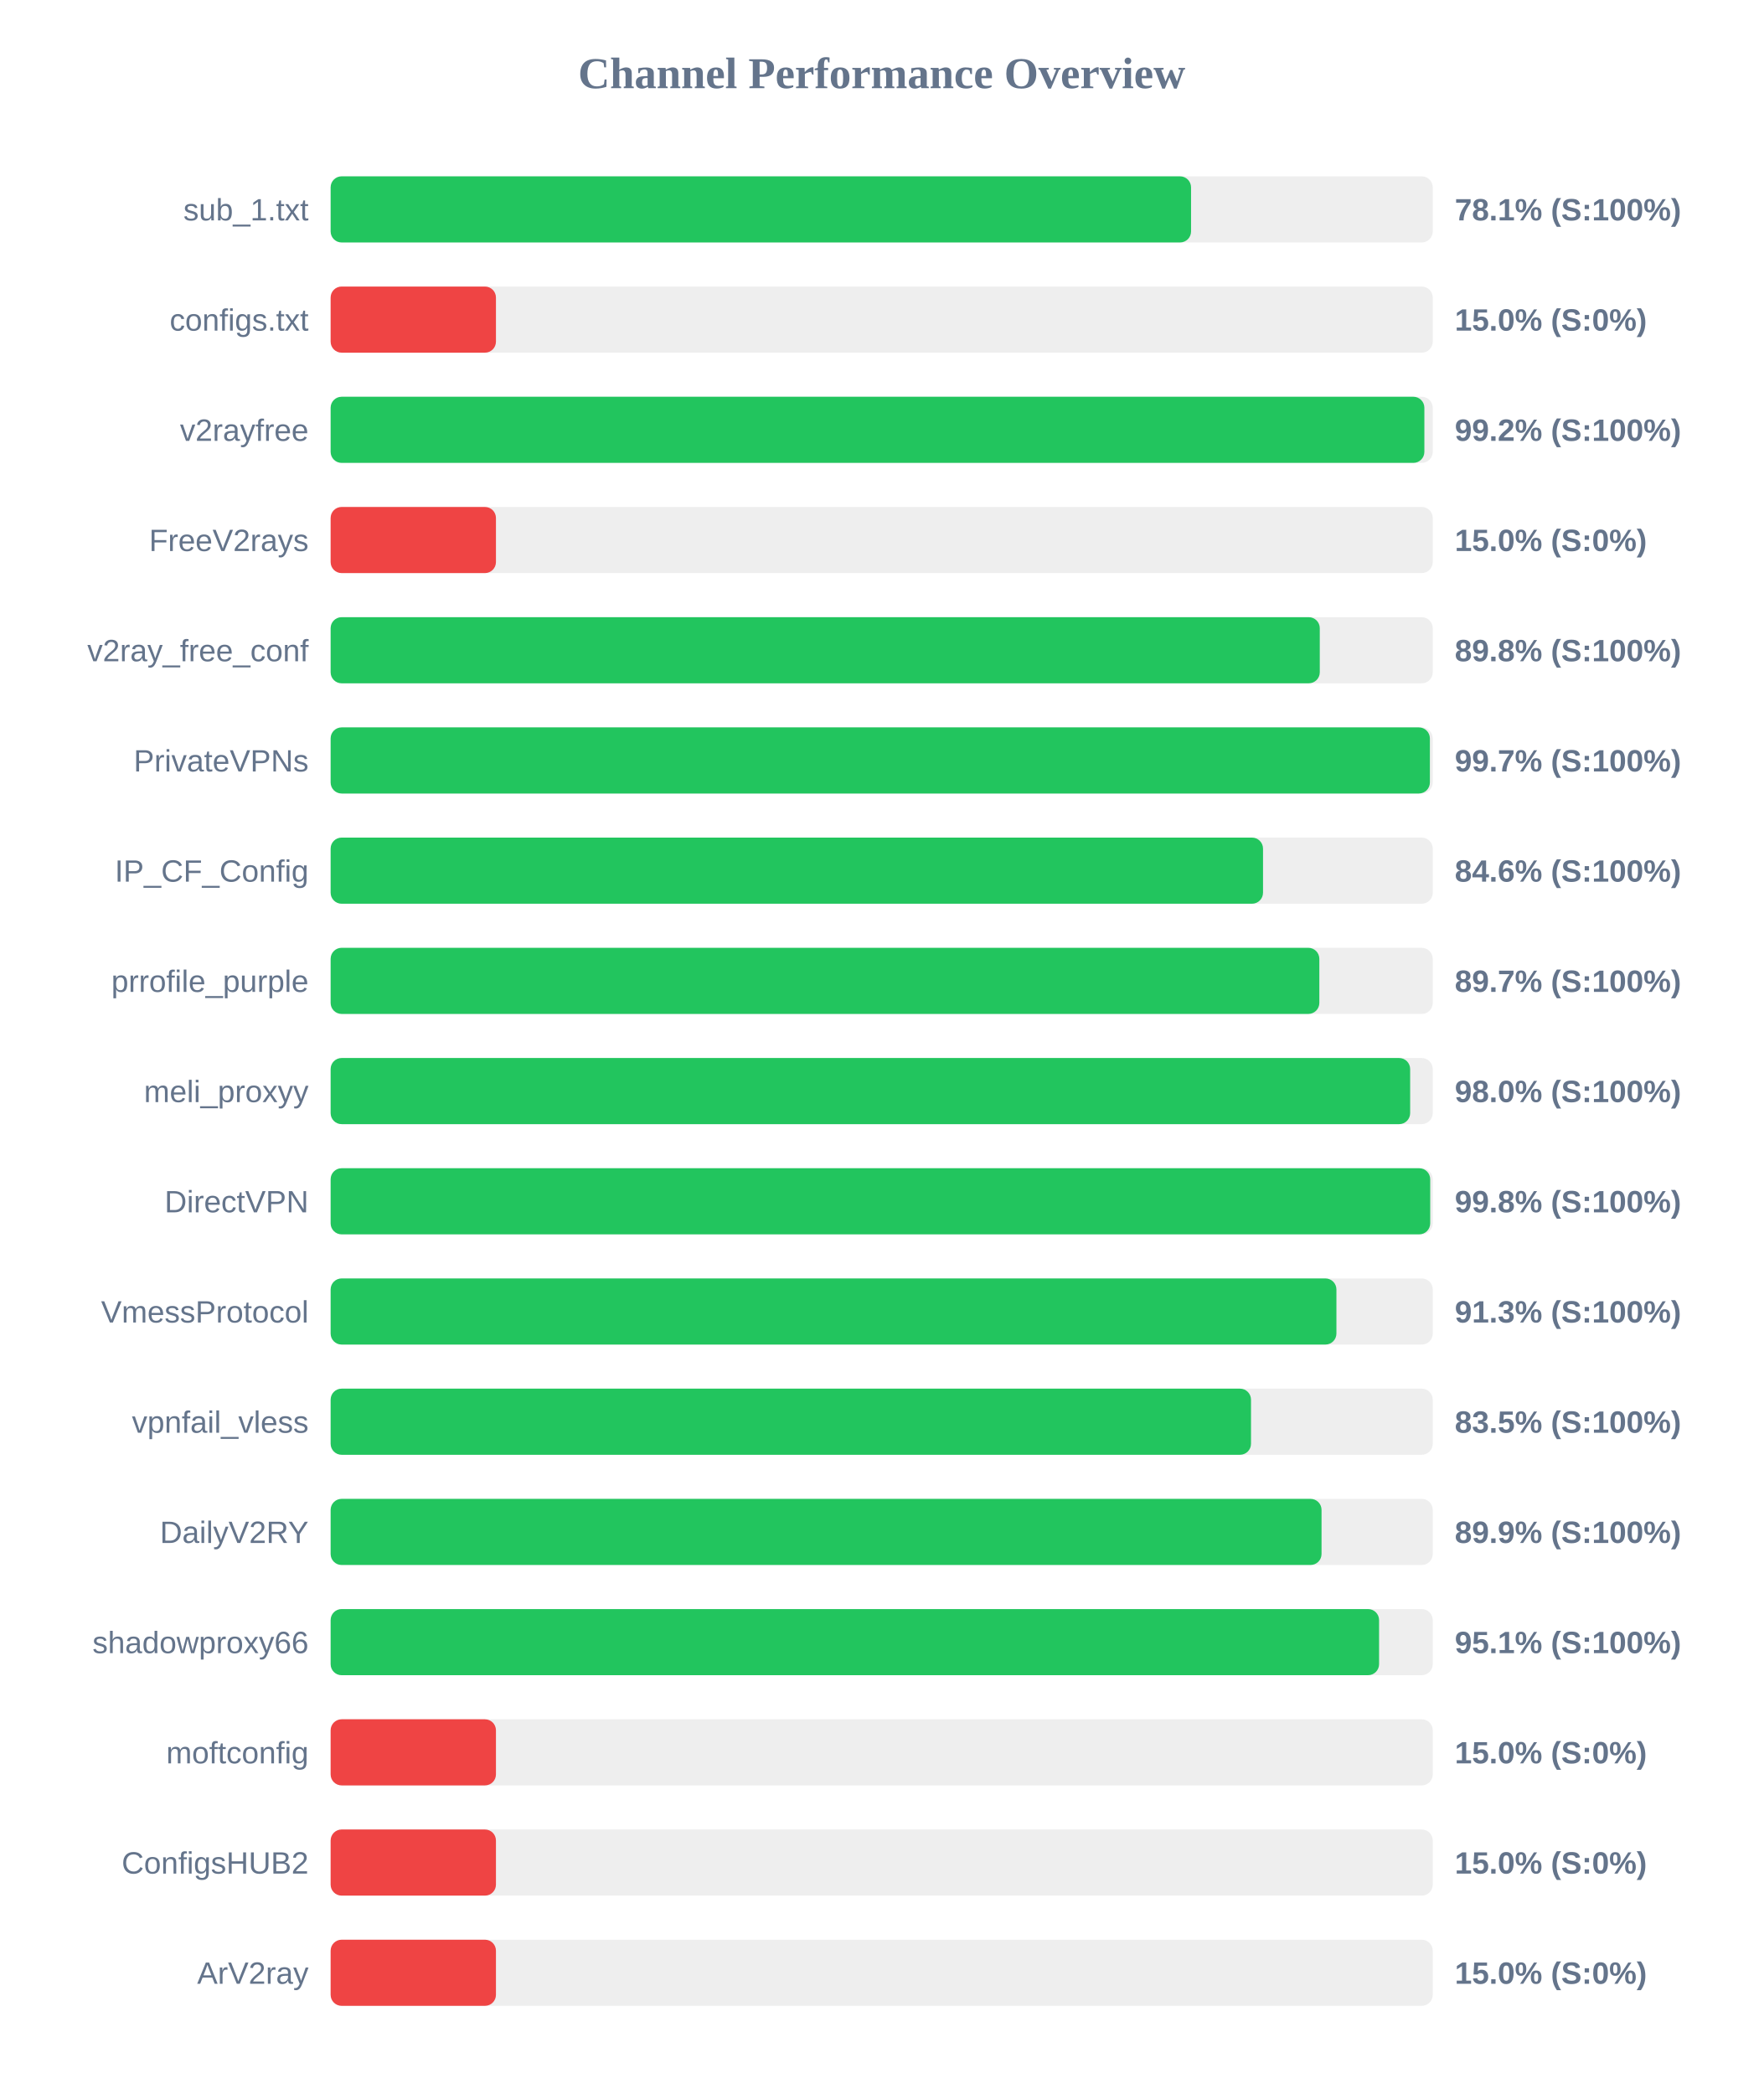
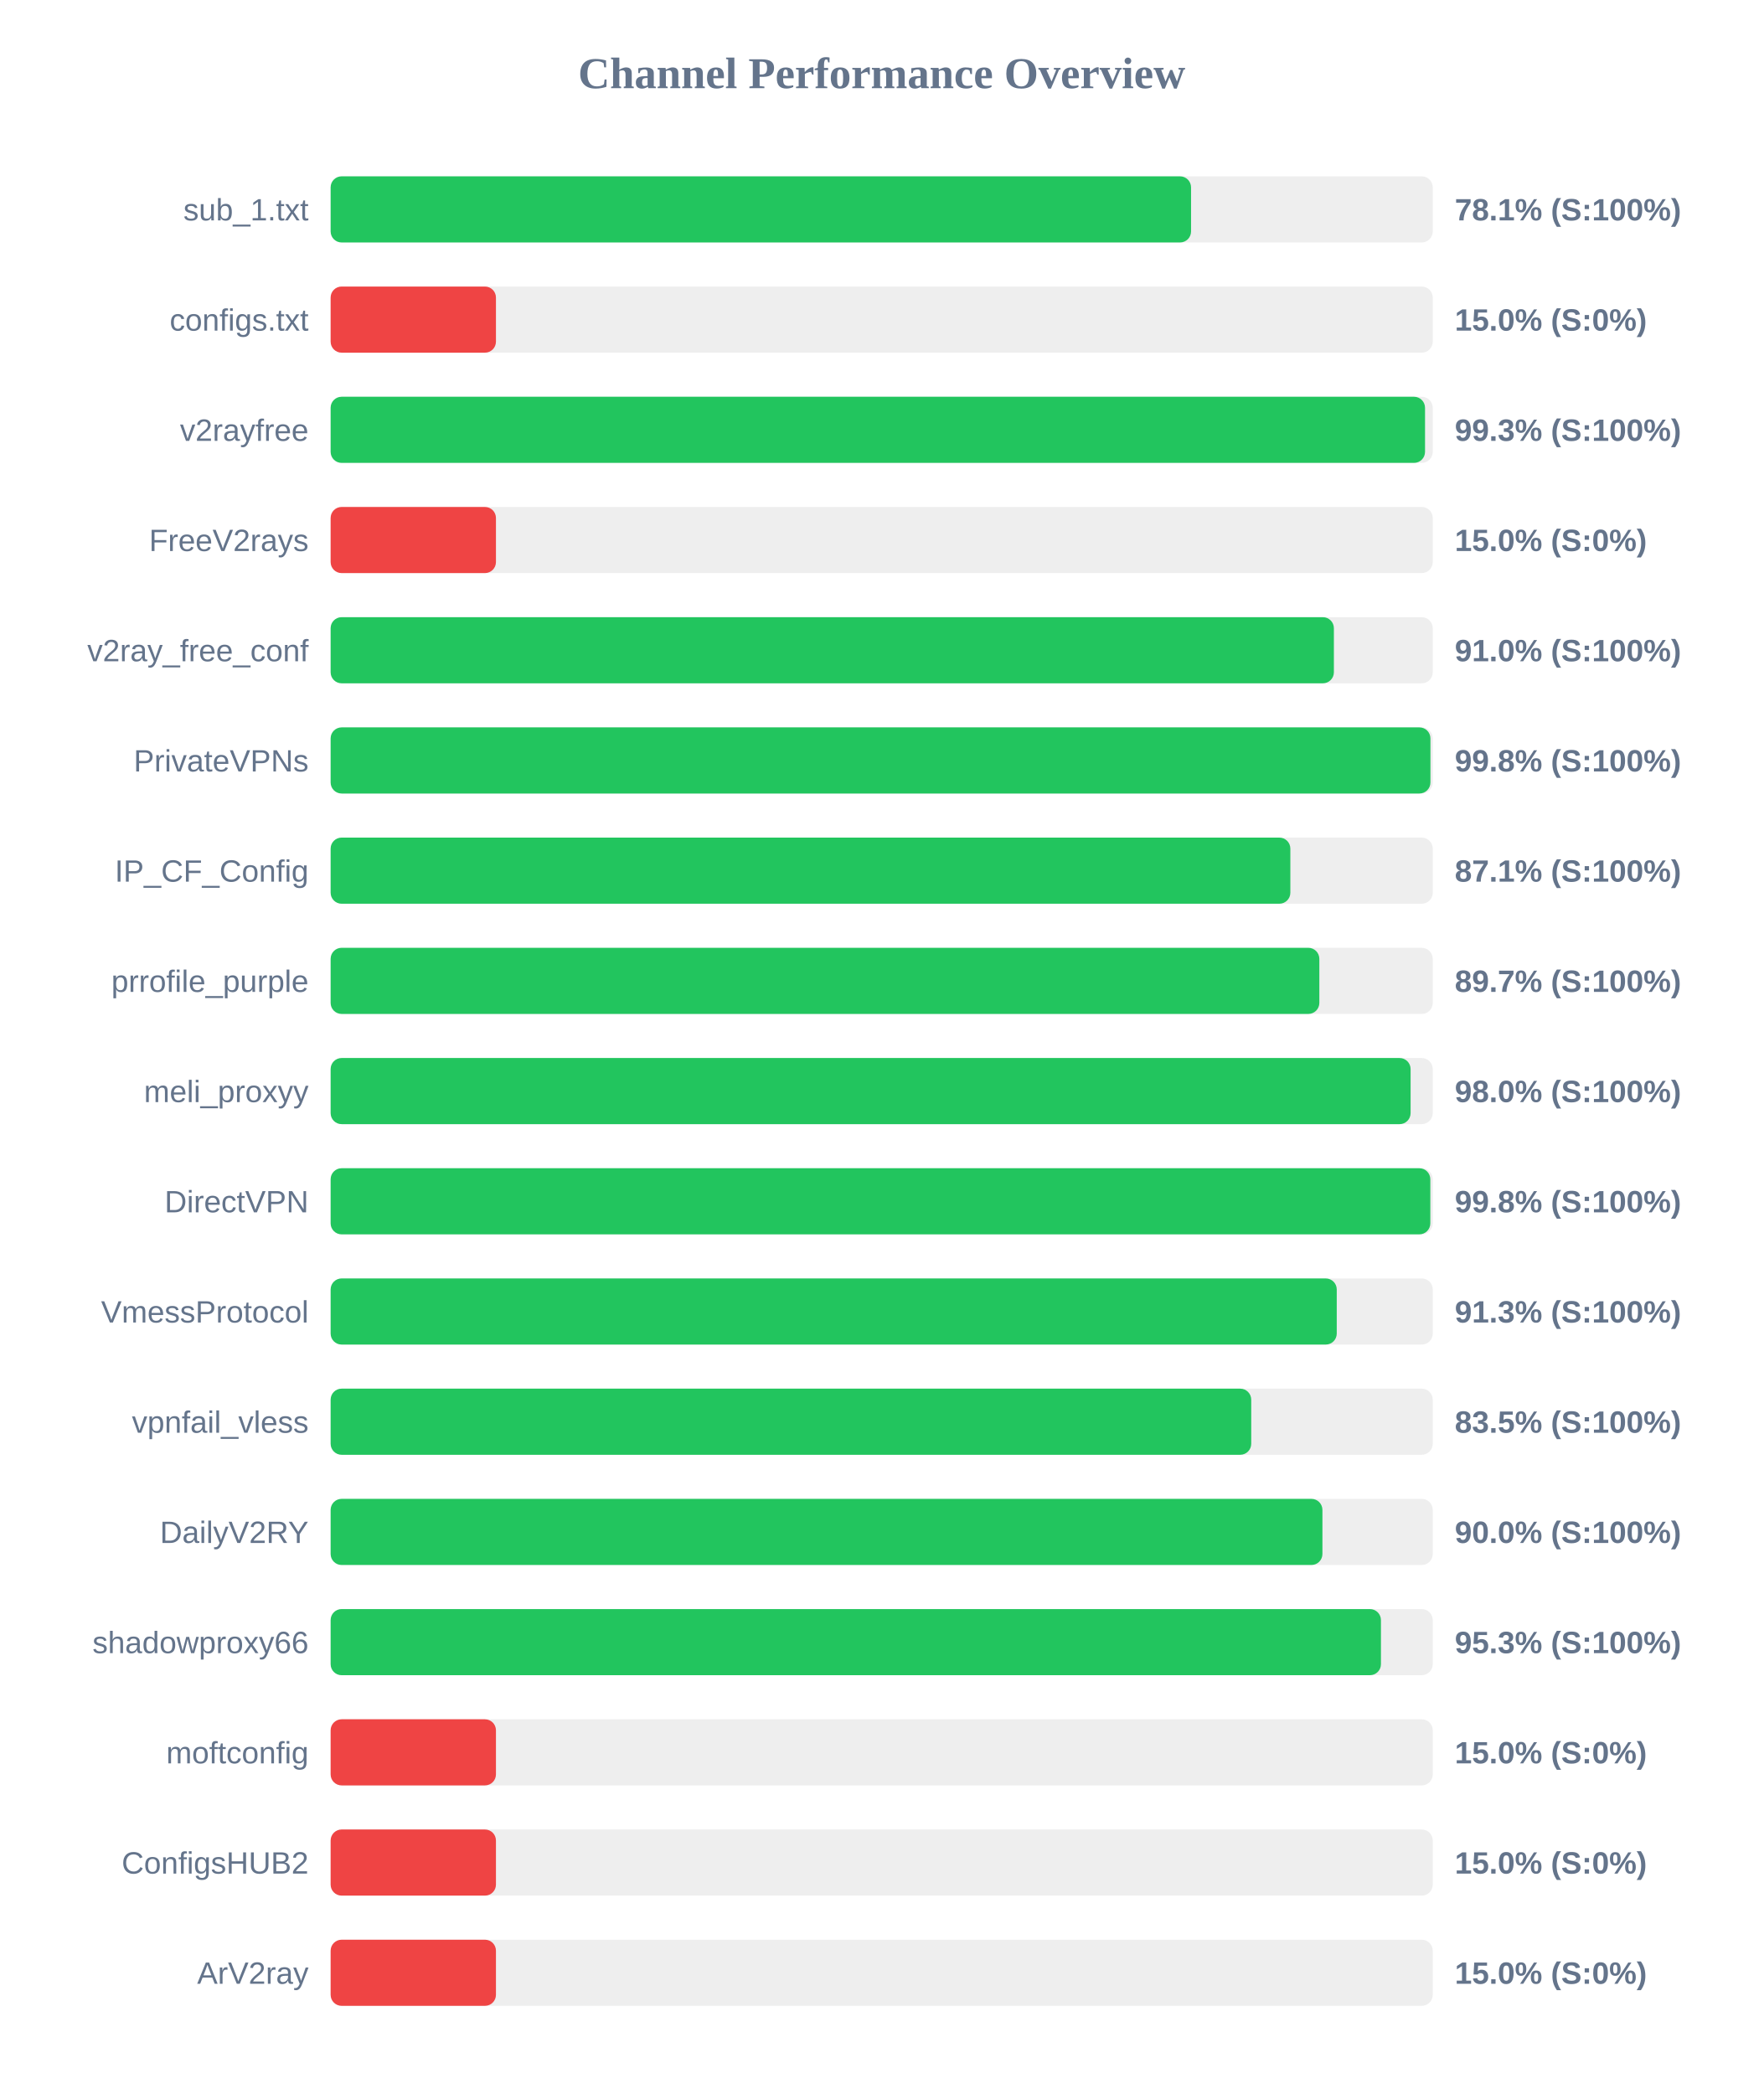
<svg xmlns="http://www.w3.org/2000/svg" width="800" height="950" version="1.1">
  <style>
        .row { font: 14px Arial; fill: #64748b; }
        .score { font: bold 14px Arial; fill: #64748b; }
    </style>
  <text x="400" y="40" text-anchor="middle" font-size="20px" font-weight="bold" fill="#64748b">Channel Performance Overview</text>
  <rect x="150" y="80" width="500" height="30" fill="#eee" rx="5" />
  <rect x="150" y="80" width="390.35" height="30" fill="#22c55e" rx="5" />
  <text x="140" y="100" text-anchor="end" class="row">sub_1.txt</text>
  <text x="660" y="100" text-anchor="start" class="score">78.1% (S:100%)</text>
  <rect x="150" y="130" width="500" height="30" fill="#eee" rx="5" />
  <rect x="150" y="130" width="75.0" height="30" fill="#ef4444" rx="5" />
  <text x="140" y="150" text-anchor="end" class="row">configs.txt</text>
  <text x="660" y="150" text-anchor="start" class="score">15.0% (S:0%)</text>
  <rect x="150" y="180" width="500" height="30" fill="#eee" rx="5" />
-   <rect x="150" y="180" width="496.2" height="30" fill="#22c55e" rx="5" />
+   <rect x="150" y="180" width="496.5" height="30" fill="#22c55e" rx="5" />
  <text x="140" y="200" text-anchor="end" class="row">v2rayfree</text>
-   <text x="660" y="200" text-anchor="start" class="score">99.2% (S:100%)</text>
+   <text x="660" y="200" text-anchor="start" class="score">99.3% (S:100%)</text>
  <rect x="150" y="230" width="500" height="30" fill="#eee" rx="5" />
  <rect x="150" y="230" width="75.0" height="30" fill="#ef4444" rx="5" />
  <text x="140" y="250" text-anchor="end" class="row">FreeV2rays</text>
  <text x="660" y="250" text-anchor="start" class="score">15.0% (S:0%)</text>
  <rect x="150" y="280" width="500" height="30" fill="#eee" rx="5" />
-   <rect x="150" y="280" width="448.75" height="30" fill="#22c55e" rx="5" />
+   <rect x="150" y="280" width="455.15" height="30" fill="#22c55e" rx="5" />
  <text x="140" y="300" text-anchor="end" class="row">v2ray_free_conf</text>
-   <text x="660" y="300" text-anchor="start" class="score">89.8% (S:100%)</text>
+   <text x="660" y="300" text-anchor="start" class="score">91.0% (S:100%)</text>
  <rect x="150" y="330" width="500" height="30" fill="#eee" rx="5" />
-   <rect x="150" y="330" width="498.7" height="30" fill="#22c55e" rx="5" />
+   <rect x="150" y="330" width="498.95" height="30" fill="#22c55e" rx="5" />
  <text x="140" y="350" text-anchor="end" class="row">PrivateVPNs</text>
-   <text x="660" y="350" text-anchor="start" class="score">99.7% (S:100%)</text>
+   <text x="660" y="350" text-anchor="start" class="score">99.8% (S:100%)</text>
  <rect x="150" y="380" width="500" height="30" fill="#eee" rx="5" />
-   <rect x="150" y="380" width="423.0" height="30" fill="#22c55e" rx="5" />
+   <rect x="150" y="380" width="435.4" height="30" fill="#22c55e" rx="5" />
  <text x="140" y="400" text-anchor="end" class="row">IP_CF_Config</text>
-   <text x="660" y="400" text-anchor="start" class="score">84.6% (S:100%)</text>
+   <text x="660" y="400" text-anchor="start" class="score">87.1% (S:100%)</text>
  <rect x="150" y="430" width="500" height="30" fill="#eee" rx="5" />
  <rect x="150" y="430" width="448.55" height="30" fill="#22c55e" rx="5" />
  <text x="140" y="450" text-anchor="end" class="row">prrofile_purple</text>
  <text x="660" y="450" text-anchor="start" class="score">89.7% (S:100%)</text>
  <rect x="150" y="480" width="500" height="30" fill="#eee" rx="5" />
-   <rect x="150" y="480" width="489.75" height="30" fill="#22c55e" rx="5" />
+   <rect x="150" y="480" width="489.95" height="30" fill="#22c55e" rx="5" />
  <text x="140" y="500" text-anchor="end" class="row">meli_proxyy</text>
  <text x="660" y="500" text-anchor="start" class="score">98.0% (S:100%)</text>
  <rect x="150" y="530" width="500" height="30" fill="#eee" rx="5" />
-   <rect x="150" y="530" width="498.85" height="30" fill="#22c55e" rx="5" />
+   <rect x="150" y="530" width="498.9" height="30" fill="#22c55e" rx="5" />
  <text x="140" y="550" text-anchor="end" class="row">DirectVPN</text>
  <text x="660" y="550" text-anchor="start" class="score">99.8% (S:100%)</text>
  <rect x="150" y="580" width="500" height="30" fill="#eee" rx="5" />
-   <rect x="150" y="580" width="456.3" height="30" fill="#22c55e" rx="5" />
+   <rect x="150" y="580" width="456.45" height="30" fill="#22c55e" rx="5" />
  <text x="140" y="600" text-anchor="end" class="row">VmessProtocol</text>
  <text x="660" y="600" text-anchor="start" class="score">91.3% (S:100%)</text>
  <rect x="150" y="630" width="500" height="30" fill="#eee" rx="5" />
-   <rect x="150" y="630" width="417.55" height="30" fill="#22c55e" rx="5" />
+   <rect x="150" y="630" width="417.65" height="30" fill="#22c55e" rx="5" />
  <text x="140" y="650" text-anchor="end" class="row">vpnfail_vless</text>
  <text x="660" y="650" text-anchor="start" class="score">83.5% (S:100%)</text>
  <rect x="150" y="680" width="500" height="30" fill="#eee" rx="5" />
-   <rect x="150" y="680" width="449.55" height="30" fill="#22c55e" rx="5" />
+   <rect x="150" y="680" width="449.95" height="30" fill="#22c55e" rx="5" />
  <text x="140" y="700" text-anchor="end" class="row">DailyV2RY</text>
-   <text x="660" y="700" text-anchor="start" class="score">89.9% (S:100%)</text>
+   <text x="660" y="700" text-anchor="start" class="score">90.0% (S:100%)</text>
  <rect x="150" y="730" width="500" height="30" fill="#eee" rx="5" />
-   <rect x="150" y="730" width="475.65" height="30" fill="#22c55e" rx="5" />
+   <rect x="150" y="730" width="476.5" height="30" fill="#22c55e" rx="5" />
  <text x="140" y="750" text-anchor="end" class="row">shadowproxy66</text>
-   <text x="660" y="750" text-anchor="start" class="score">95.1% (S:100%)</text>
+   <text x="660" y="750" text-anchor="start" class="score">95.3% (S:100%)</text>
  <rect x="150" y="780" width="500" height="30" fill="#eee" rx="5" />
  <rect x="150" y="780" width="75.0" height="30" fill="#ef4444" rx="5" />
  <text x="140" y="800" text-anchor="end" class="row">moftconfig</text>
  <text x="660" y="800" text-anchor="start" class="score">15.0% (S:0%)</text>
  <rect x="150" y="830" width="500" height="30" fill="#eee" rx="5" />
  <rect x="150" y="830" width="75.0" height="30" fill="#ef4444" rx="5" />
  <text x="140" y="850" text-anchor="end" class="row">ConfigsHUB2</text>
  <text x="660" y="850" text-anchor="start" class="score">15.0% (S:0%)</text>
  <rect x="150" y="880" width="500" height="30" fill="#eee" rx="5" />
  <rect x="150" y="880" width="75.0" height="30" fill="#ef4444" rx="5" />
  <text x="140" y="900" text-anchor="end" class="row">ArV2ray</text>
  <text x="660" y="900" text-anchor="start" class="score">15.0% (S:0%)</text>
</svg>
